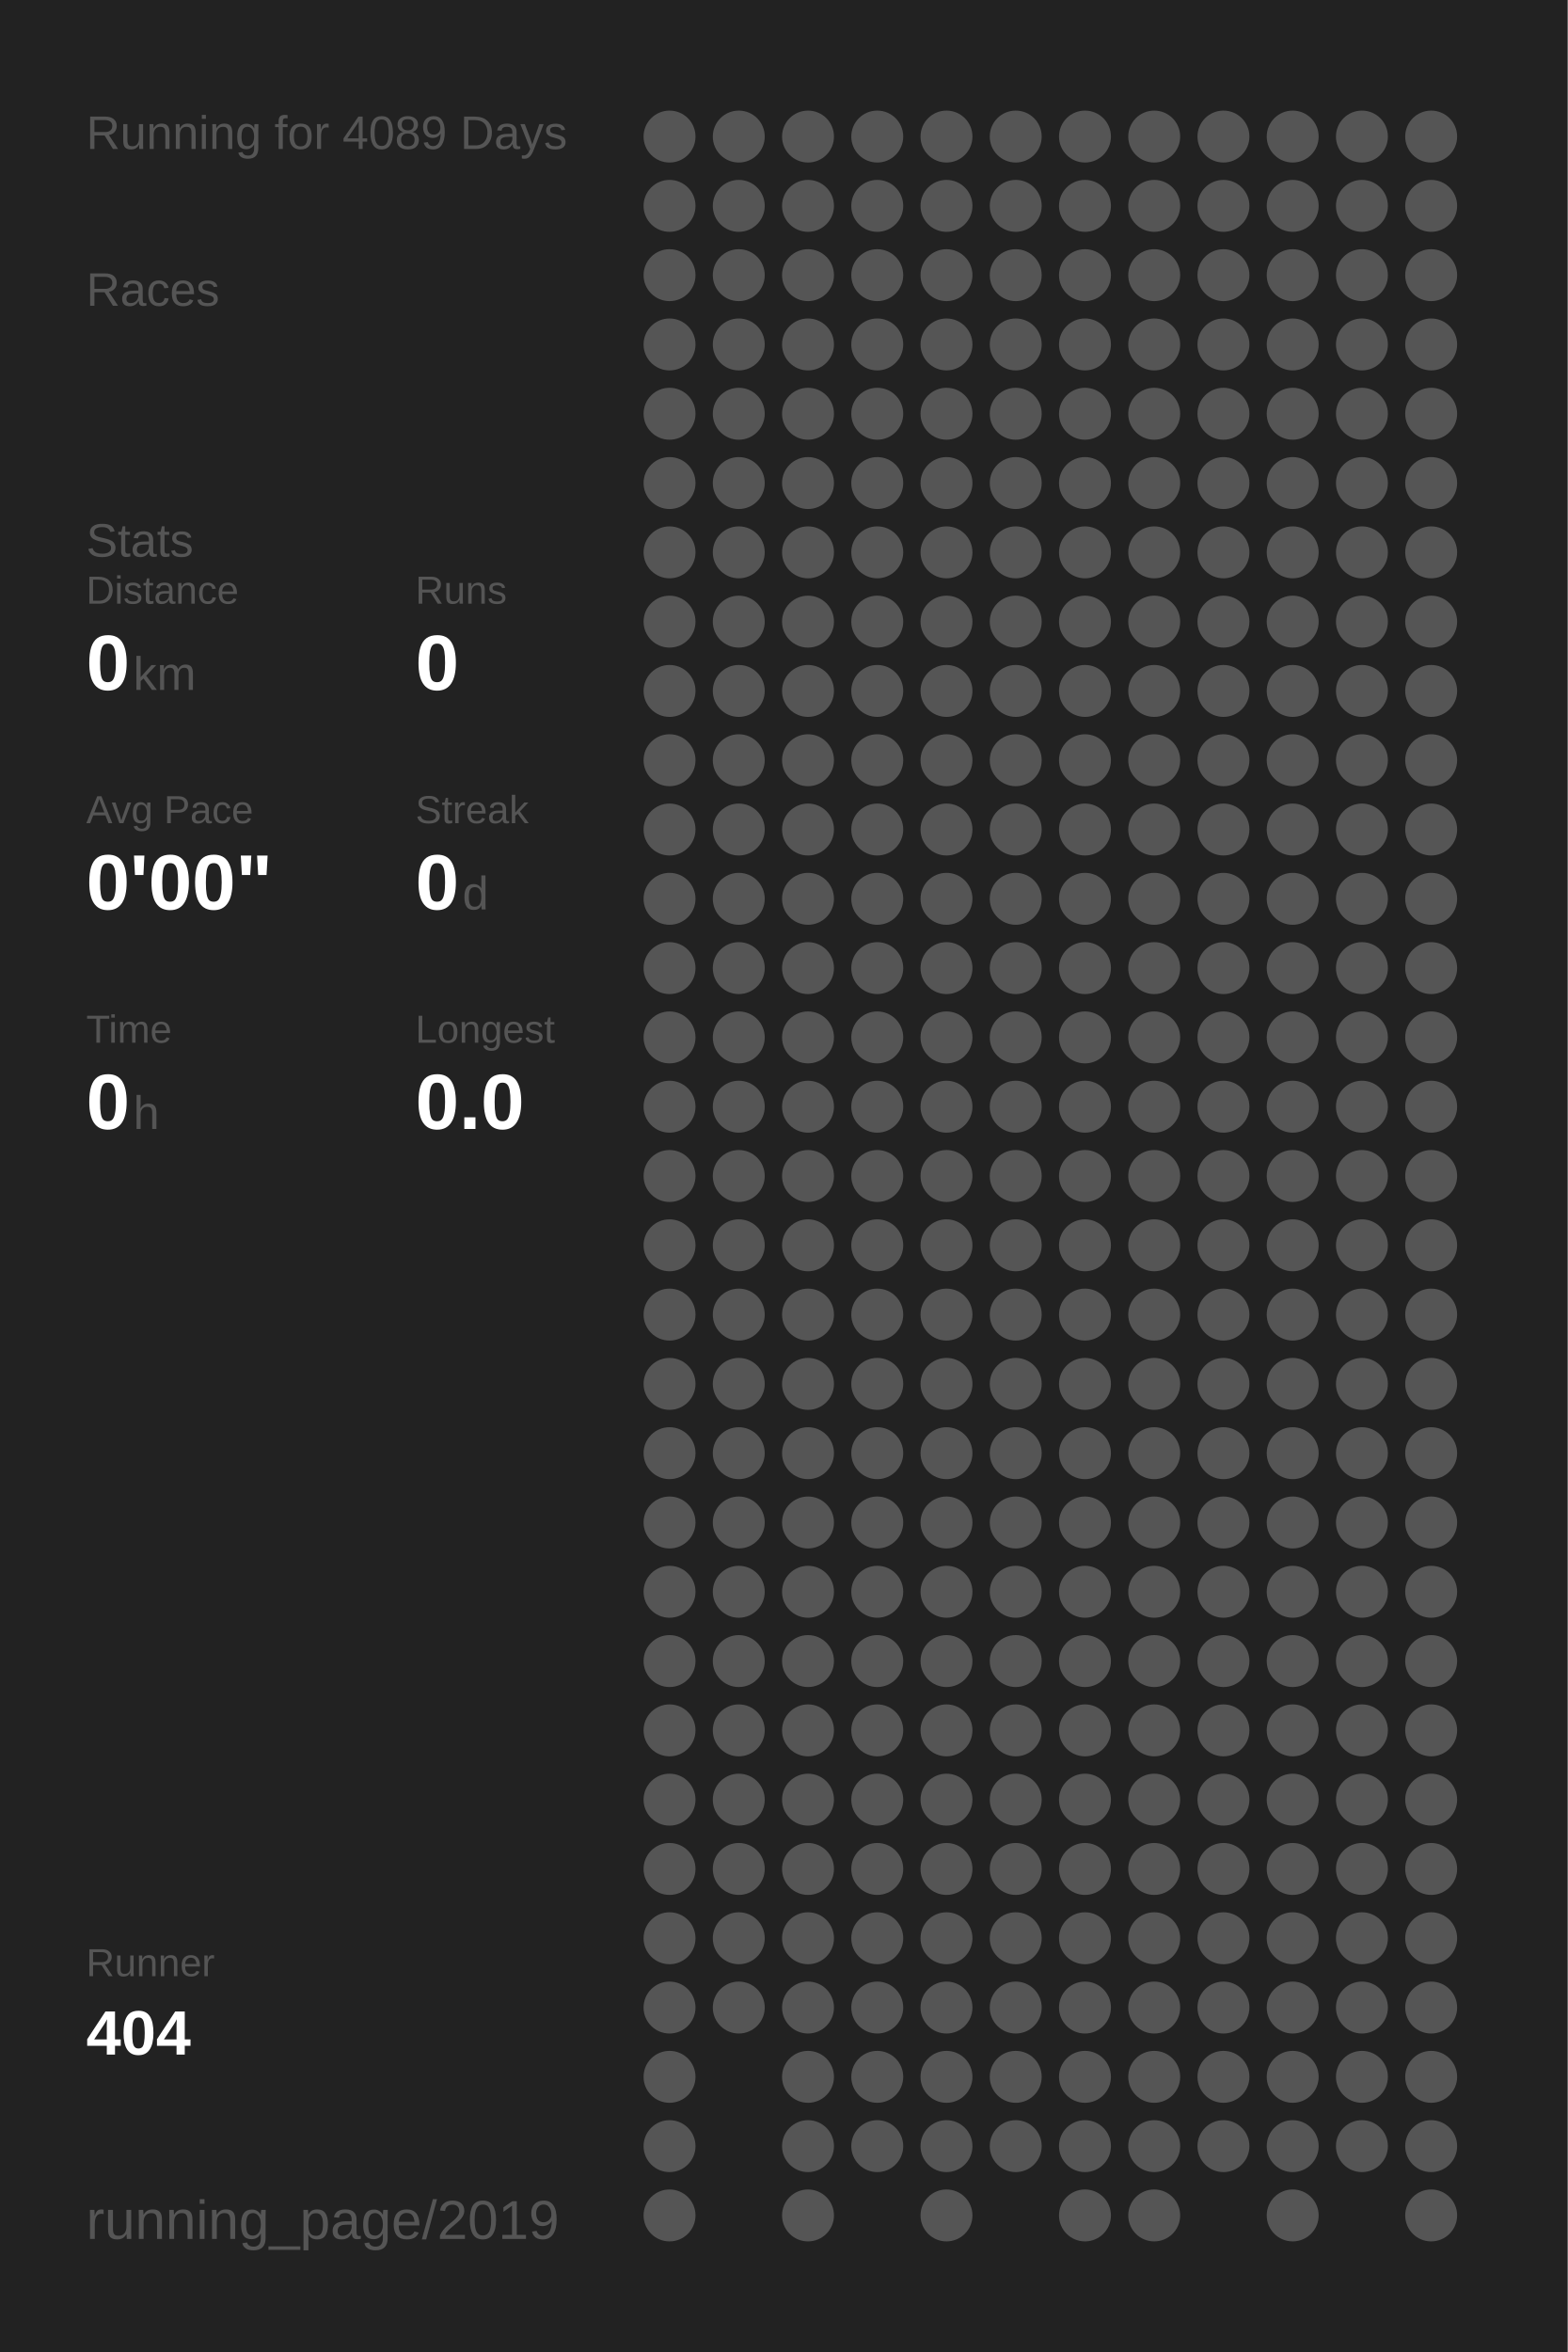
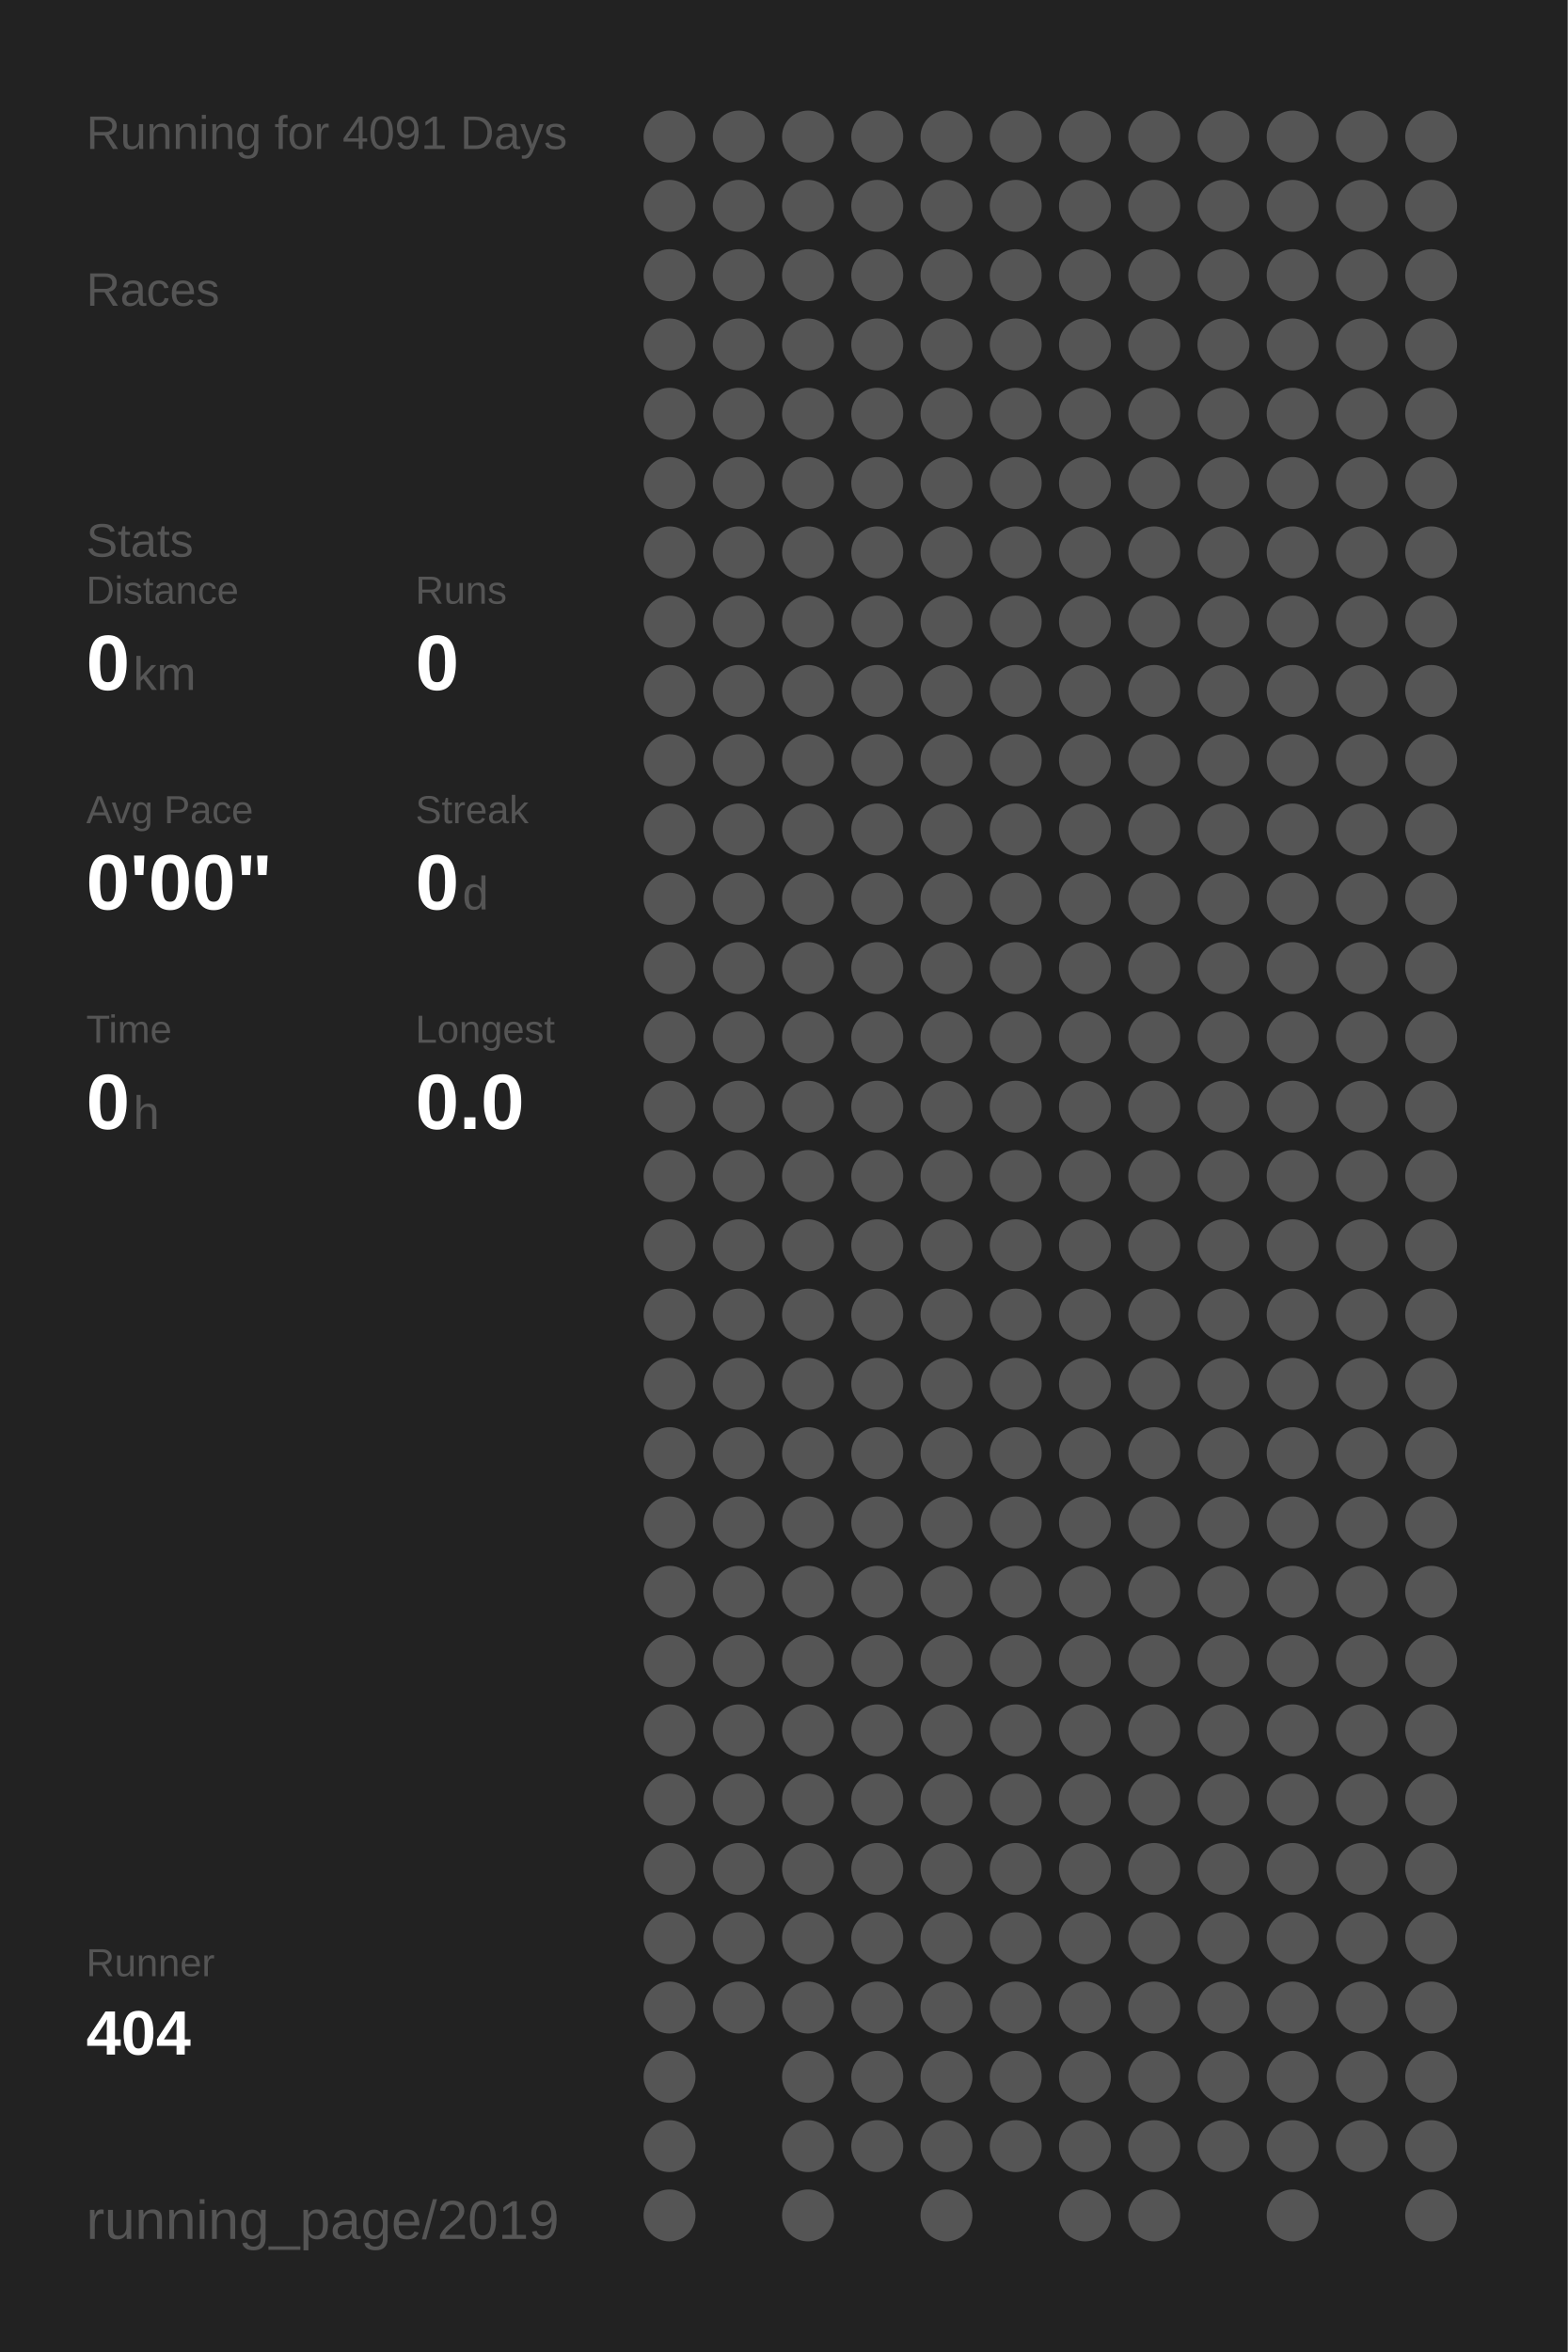
<svg xmlns="http://www.w3.org/2000/svg" baseProfile="full" height="300mm" version="1.1" viewBox="0,0,200,300" width="200mm">
  <defs />
  <rect fill="#222222" height="300" width="200" x="0" y="0" />
-   <text fill="#555555" style="font-size:6px; font-family:Arial;" x="11" y="19">Running for 4089 Days</text>
+   <text fill="#555555" style="font-size:6px; font-family:Arial;" x="11" y="19">Running for 4091 Days</text>
  <text fill="#555555" style="font-size:6px; font-family:Arial;" x="11" y="39">Races</text>
  <text fill="#555555" style="font-size:6px; font-family:Arial;" x="11" y="71">Stats</text>
  <text fill="#555555" style="font-size:5px; font-family:Arial;" x="11" y="77">Distance</text>
  <text fill="#FFFFFF" style="font-size:10px; font-family:Arial; font-weight:bold;" x="11" y="88">0</text>
  <text fill="#555555" style="font-size:6px; font-family:Arial;" x="17" y="88">km</text>
  <text fill="#555555" style="font-size:5px; font-family:Arial;" x="53" y="77">Runs</text>
  <text fill="#FFFFFF" style="font-size:10px; font-family:Arial; font-weight:bold;" x="53" y="88">0</text>
  <text fill="#555555" style="font-size:5px; font-family:Arial;" x="11" y="105">Avg Pace</text>
  <text fill="#FFFFFF" style="font-size:10px; font-family:Arial; font-weight:bold;" x="11" y="116">0'00"</text>
  <text fill="#555555" style="font-size:5px; font-family:Arial;" x="53" y="105">Streak</text>
  <text fill="#FFFFFF" style="font-size:10px; font-family:Arial; font-weight:bold;" x="53" y="116">0</text>
  <text fill="#555555" style="font-size:6px; font-family:Arial;" x="59" y="116">d</text>
  <text fill="#555555" style="font-size:5px; font-family:Arial;" x="11" y="133">Time</text>
  <text fill="#FFFFFF" style="font-size:10px; font-family:Arial; font-weight:bold;" x="11" y="144">0</text>
  <text fill="#555555" style="font-size:6px; font-family:Arial;" x="17" y="144">h</text>
  <text fill="#555555" style="font-size:5px; font-family:Arial;" x="53" y="133">Longest</text>
  <text fill="#FFFFFF" style="font-size:10px; font-family:Arial; font-weight:bold;" x="53" y="144">0.0</text>
  <text fill="#555555" style="font-size:5px; font-family:Arial;" x="11" y="252.065">Runner</text>
  <text fill="#FFFFFF" style="font-size:8px; font-family:Arial; font-weight:bold;" x="11" y="262.065">404</text>
  <text fill="#555555" style="font-size:7px; font-family:Arial;" x="11" y="285.581">running_page/2019</text>
  <circle cx="85.417" cy="17.419" fill="#555555" r="3.312" />
  <circle cx="85.417" cy="26.258" fill="#555555" r="3.312" />
  <circle cx="85.417" cy="35.097" fill="#555555" r="3.312" />
  <circle cx="85.417" cy="43.935" fill="#555555" r="3.312" />
  <circle cx="85.417" cy="52.774" fill="#555555" r="3.312" />
  <circle cx="85.417" cy="61.613" fill="#555555" r="3.312" />
  <circle cx="85.417" cy="70.452" fill="#555555" r="3.312" />
  <circle cx="85.417" cy="79.29" fill="#555555" r="3.312" />
  <circle cx="85.417" cy="88.129" fill="#555555" r="3.312" />
  <circle cx="85.417" cy="96.968" fill="#555555" r="3.312" />
  <circle cx="85.417" cy="105.806" fill="#555555" r="3.312" />
  <circle cx="85.417" cy="114.645" fill="#555555" r="3.312" />
  <circle cx="85.417" cy="123.484" fill="#555555" r="3.312" />
  <circle cx="85.417" cy="132.323" fill="#555555" r="3.312" />
  <circle cx="85.417" cy="141.161" fill="#555555" r="3.312" />
  <circle cx="85.417" cy="150" fill="#555555" r="3.312" />
  <circle cx="85.417" cy="158.839" fill="#555555" r="3.312" />
  <circle cx="85.417" cy="167.677" fill="#555555" r="3.312" />
  <circle cx="85.417" cy="176.516" fill="#555555" r="3.312" />
  <circle cx="85.417" cy="185.355" fill="#555555" r="3.312" />
  <circle cx="85.417" cy="194.194" fill="#555555" r="3.312" />
  <circle cx="85.417" cy="203.032" fill="#555555" r="3.312" />
  <circle cx="85.417" cy="211.871" fill="#555555" r="3.312" />
  <circle cx="85.417" cy="220.71" fill="#555555" r="3.312" />
  <circle cx="85.417" cy="229.548" fill="#555555" r="3.312" />
  <circle cx="85.417" cy="238.387" fill="#555555" r="3.312" />
  <circle cx="85.417" cy="247.226" fill="#555555" r="3.312" />
  <circle cx="85.417" cy="256.065" fill="#555555" r="3.312" />
  <circle cx="85.417" cy="264.903" fill="#555555" r="3.312" />
  <circle cx="85.417" cy="273.742" fill="#555555" r="3.312" />
  <circle cx="85.417" cy="282.581" fill="#555555" r="3.312" />
  <circle cx="94.25" cy="17.419" fill="#555555" r="3.312" />
  <circle cx="94.25" cy="26.258" fill="#555555" r="3.312" />
  <circle cx="94.25" cy="35.097" fill="#555555" r="3.312" />
  <circle cx="94.25" cy="43.935" fill="#555555" r="3.312" />
  <circle cx="94.25" cy="52.774" fill="#555555" r="3.312" />
  <circle cx="94.25" cy="61.613" fill="#555555" r="3.312" />
  <circle cx="94.25" cy="70.452" fill="#555555" r="3.312" />
  <circle cx="94.25" cy="79.29" fill="#555555" r="3.312" />
  <circle cx="94.25" cy="88.129" fill="#555555" r="3.312" />
  <circle cx="94.25" cy="96.968" fill="#555555" r="3.312" />
  <circle cx="94.25" cy="105.806" fill="#555555" r="3.312" />
  <circle cx="94.25" cy="114.645" fill="#555555" r="3.312" />
  <circle cx="94.25" cy="123.484" fill="#555555" r="3.312" />
  <circle cx="94.25" cy="132.323" fill="#555555" r="3.312" />
  <circle cx="94.25" cy="141.161" fill="#555555" r="3.312" />
  <circle cx="94.25" cy="150" fill="#555555" r="3.312" />
  <circle cx="94.25" cy="158.839" fill="#555555" r="3.312" />
  <circle cx="94.25" cy="167.677" fill="#555555" r="3.312" />
  <circle cx="94.25" cy="176.516" fill="#555555" r="3.312" />
  <circle cx="94.25" cy="185.355" fill="#555555" r="3.312" />
  <circle cx="94.25" cy="194.194" fill="#555555" r="3.312" />
  <circle cx="94.25" cy="203.032" fill="#555555" r="3.312" />
  <circle cx="94.25" cy="211.871" fill="#555555" r="3.312" />
  <circle cx="94.25" cy="220.71" fill="#555555" r="3.312" />
  <circle cx="94.25" cy="229.548" fill="#555555" r="3.312" />
  <circle cx="94.25" cy="238.387" fill="#555555" r="3.312" />
  <circle cx="94.25" cy="247.226" fill="#555555" r="3.312" />
  <circle cx="94.25" cy="256.065" fill="#555555" r="3.312" />
  <circle cx="103.083" cy="17.419" fill="#555555" r="3.312" />
  <circle cx="103.083" cy="26.258" fill="#555555" r="3.312" />
  <circle cx="103.083" cy="35.097" fill="#555555" r="3.312" />
  <circle cx="103.083" cy="43.935" fill="#555555" r="3.312" />
  <circle cx="103.083" cy="52.774" fill="#555555" r="3.312" />
  <circle cx="103.083" cy="61.613" fill="#555555" r="3.312" />
  <circle cx="103.083" cy="70.452" fill="#555555" r="3.312" />
  <circle cx="103.083" cy="79.29" fill="#555555" r="3.312" />
  <circle cx="103.083" cy="88.129" fill="#555555" r="3.312" />
  <circle cx="103.083" cy="96.968" fill="#555555" r="3.312" />
  <circle cx="103.083" cy="105.806" fill="#555555" r="3.312" />
  <circle cx="103.083" cy="114.645" fill="#555555" r="3.312" />
  <circle cx="103.083" cy="123.484" fill="#555555" r="3.312" />
  <circle cx="103.083" cy="132.323" fill="#555555" r="3.312" />
  <circle cx="103.083" cy="141.161" fill="#555555" r="3.312" />
  <circle cx="103.083" cy="150" fill="#555555" r="3.312" />
  <circle cx="103.083" cy="158.839" fill="#555555" r="3.312" />
  <circle cx="103.083" cy="167.677" fill="#555555" r="3.312" />
  <circle cx="103.083" cy="176.516" fill="#555555" r="3.312" />
  <circle cx="103.083" cy="185.355" fill="#555555" r="3.312" />
  <circle cx="103.083" cy="194.194" fill="#555555" r="3.312" />
  <circle cx="103.083" cy="203.032" fill="#555555" r="3.312" />
  <circle cx="103.083" cy="211.871" fill="#555555" r="3.312" />
  <circle cx="103.083" cy="220.71" fill="#555555" r="3.312" />
  <circle cx="103.083" cy="229.548" fill="#555555" r="3.312" />
  <circle cx="103.083" cy="238.387" fill="#555555" r="3.312" />
  <circle cx="103.083" cy="247.226" fill="#555555" r="3.312" />
  <circle cx="103.083" cy="256.065" fill="#555555" r="3.312" />
  <circle cx="103.083" cy="264.903" fill="#555555" r="3.312" />
  <circle cx="103.083" cy="273.742" fill="#555555" r="3.312" />
  <circle cx="103.083" cy="282.581" fill="#555555" r="3.312" />
  <circle cx="111.917" cy="17.419" fill="#555555" r="3.312" />
  <circle cx="111.917" cy="26.258" fill="#555555" r="3.312" />
  <circle cx="111.917" cy="35.097" fill="#555555" r="3.312" />
  <circle cx="111.917" cy="43.935" fill="#555555" r="3.312" />
  <circle cx="111.917" cy="52.774" fill="#555555" r="3.312" />
  <circle cx="111.917" cy="61.613" fill="#555555" r="3.312" />
  <circle cx="111.917" cy="70.452" fill="#555555" r="3.312" />
  <circle cx="111.917" cy="79.29" fill="#555555" r="3.312" />
  <circle cx="111.917" cy="88.129" fill="#555555" r="3.312" />
  <circle cx="111.917" cy="96.968" fill="#555555" r="3.312" />
  <circle cx="111.917" cy="105.806" fill="#555555" r="3.312" />
  <circle cx="111.917" cy="114.645" fill="#555555" r="3.312" />
  <circle cx="111.917" cy="123.484" fill="#555555" r="3.312" />
  <circle cx="111.917" cy="132.323" fill="#555555" r="3.312" />
  <circle cx="111.917" cy="141.161" fill="#555555" r="3.312" />
  <circle cx="111.917" cy="150" fill="#555555" r="3.312" />
  <circle cx="111.917" cy="158.839" fill="#555555" r="3.312" />
  <circle cx="111.917" cy="167.677" fill="#555555" r="3.312" />
  <circle cx="111.917" cy="176.516" fill="#555555" r="3.312" />
  <circle cx="111.917" cy="185.355" fill="#555555" r="3.312" />
  <circle cx="111.917" cy="194.194" fill="#555555" r="3.312" />
  <circle cx="111.917" cy="203.032" fill="#555555" r="3.312" />
  <circle cx="111.917" cy="211.871" fill="#555555" r="3.312" />
  <circle cx="111.917" cy="220.71" fill="#555555" r="3.312" />
  <circle cx="111.917" cy="229.548" fill="#555555" r="3.312" />
  <circle cx="111.917" cy="238.387" fill="#555555" r="3.312" />
  <circle cx="111.917" cy="247.226" fill="#555555" r="3.312" />
  <circle cx="111.917" cy="256.065" fill="#555555" r="3.312" />
  <circle cx="111.917" cy="264.903" fill="#555555" r="3.312" />
  <circle cx="111.917" cy="273.742" fill="#555555" r="3.312" />
  <circle cx="120.75" cy="17.419" fill="#555555" r="3.312" />
  <circle cx="120.75" cy="26.258" fill="#555555" r="3.312" />
  <circle cx="120.75" cy="35.097" fill="#555555" r="3.312" />
  <circle cx="120.75" cy="43.935" fill="#555555" r="3.312" />
  <circle cx="120.75" cy="52.774" fill="#555555" r="3.312" />
  <circle cx="120.75" cy="61.613" fill="#555555" r="3.312" />
  <circle cx="120.75" cy="70.452" fill="#555555" r="3.312" />
  <circle cx="120.75" cy="79.29" fill="#555555" r="3.312" />
  <circle cx="120.75" cy="88.129" fill="#555555" r="3.312" />
  <circle cx="120.75" cy="96.968" fill="#555555" r="3.312" />
  <circle cx="120.75" cy="105.806" fill="#555555" r="3.312" />
  <circle cx="120.75" cy="114.645" fill="#555555" r="3.312" />
  <circle cx="120.75" cy="123.484" fill="#555555" r="3.312" />
  <circle cx="120.75" cy="132.323" fill="#555555" r="3.312" />
  <circle cx="120.75" cy="141.161" fill="#555555" r="3.312" />
  <circle cx="120.75" cy="150" fill="#555555" r="3.312" />
  <circle cx="120.75" cy="158.839" fill="#555555" r="3.312" />
  <circle cx="120.75" cy="167.677" fill="#555555" r="3.312" />
  <circle cx="120.75" cy="176.516" fill="#555555" r="3.312" />
  <circle cx="120.75" cy="185.355" fill="#555555" r="3.312" />
  <circle cx="120.75" cy="194.194" fill="#555555" r="3.312" />
  <circle cx="120.75" cy="203.032" fill="#555555" r="3.312" />
  <circle cx="120.75" cy="211.871" fill="#555555" r="3.312" />
  <circle cx="120.75" cy="220.71" fill="#555555" r="3.312" />
  <circle cx="120.75" cy="229.548" fill="#555555" r="3.312" />
  <circle cx="120.75" cy="238.387" fill="#555555" r="3.312" />
  <circle cx="120.75" cy="247.226" fill="#555555" r="3.312" />
  <circle cx="120.75" cy="256.065" fill="#555555" r="3.312" />
  <circle cx="120.75" cy="264.903" fill="#555555" r="3.312" />
  <circle cx="120.75" cy="273.742" fill="#555555" r="3.312" />
  <circle cx="120.75" cy="282.581" fill="#555555" r="3.312" />
  <circle cx="129.583" cy="17.419" fill="#555555" r="3.312" />
  <circle cx="129.583" cy="26.258" fill="#555555" r="3.312" />
  <circle cx="129.583" cy="35.097" fill="#555555" r="3.312" />
  <circle cx="129.583" cy="43.935" fill="#555555" r="3.312" />
  <circle cx="129.583" cy="52.774" fill="#555555" r="3.312" />
  <circle cx="129.583" cy="61.613" fill="#555555" r="3.312" />
  <circle cx="129.583" cy="70.452" fill="#555555" r="3.312" />
  <circle cx="129.583" cy="79.29" fill="#555555" r="3.312" />
  <circle cx="129.583" cy="88.129" fill="#555555" r="3.312" />
  <circle cx="129.583" cy="96.968" fill="#555555" r="3.312" />
  <circle cx="129.583" cy="105.806" fill="#555555" r="3.312" />
  <circle cx="129.583" cy="114.645" fill="#555555" r="3.312" />
  <circle cx="129.583" cy="123.484" fill="#555555" r="3.312" />
  <circle cx="129.583" cy="132.323" fill="#555555" r="3.312" />
  <circle cx="129.583" cy="141.161" fill="#555555" r="3.312" />
  <circle cx="129.583" cy="150" fill="#555555" r="3.312" />
  <circle cx="129.583" cy="158.839" fill="#555555" r="3.312" />
  <circle cx="129.583" cy="167.677" fill="#555555" r="3.312" />
  <circle cx="129.583" cy="176.516" fill="#555555" r="3.312" />
  <circle cx="129.583" cy="185.355" fill="#555555" r="3.312" />
  <circle cx="129.583" cy="194.194" fill="#555555" r="3.312" />
  <circle cx="129.583" cy="203.032" fill="#555555" r="3.312" />
  <circle cx="129.583" cy="211.871" fill="#555555" r="3.312" />
  <circle cx="129.583" cy="220.71" fill="#555555" r="3.312" />
  <circle cx="129.583" cy="229.548" fill="#555555" r="3.312" />
  <circle cx="129.583" cy="238.387" fill="#555555" r="3.312" />
  <circle cx="129.583" cy="247.226" fill="#555555" r="3.312" />
  <circle cx="129.583" cy="256.065" fill="#555555" r="3.312" />
  <circle cx="129.583" cy="264.903" fill="#555555" r="3.312" />
  <circle cx="129.583" cy="273.742" fill="#555555" r="3.312" />
  <circle cx="138.417" cy="17.419" fill="#555555" r="3.312" />
  <circle cx="138.417" cy="26.258" fill="#555555" r="3.312" />
  <circle cx="138.417" cy="35.097" fill="#555555" r="3.312" />
  <circle cx="138.417" cy="43.935" fill="#555555" r="3.312" />
  <circle cx="138.417" cy="52.774" fill="#555555" r="3.312" />
  <circle cx="138.417" cy="61.613" fill="#555555" r="3.312" />
  <circle cx="138.417" cy="70.452" fill="#555555" r="3.312" />
  <circle cx="138.417" cy="79.29" fill="#555555" r="3.312" />
  <circle cx="138.417" cy="88.129" fill="#555555" r="3.312" />
  <circle cx="138.417" cy="96.968" fill="#555555" r="3.312" />
  <circle cx="138.417" cy="105.806" fill="#555555" r="3.312" />
  <circle cx="138.417" cy="114.645" fill="#555555" r="3.312" />
  <circle cx="138.417" cy="123.484" fill="#555555" r="3.312" />
  <circle cx="138.417" cy="132.323" fill="#555555" r="3.312" />
  <circle cx="138.417" cy="141.161" fill="#555555" r="3.312" />
  <circle cx="138.417" cy="150" fill="#555555" r="3.312" />
  <circle cx="138.417" cy="158.839" fill="#555555" r="3.312" />
  <circle cx="138.417" cy="167.677" fill="#555555" r="3.312" />
  <circle cx="138.417" cy="176.516" fill="#555555" r="3.312" />
  <circle cx="138.417" cy="185.355" fill="#555555" r="3.312" />
  <circle cx="138.417" cy="194.194" fill="#555555" r="3.312" />
  <circle cx="138.417" cy="203.032" fill="#555555" r="3.312" />
  <circle cx="138.417" cy="211.871" fill="#555555" r="3.312" />
  <circle cx="138.417" cy="220.71" fill="#555555" r="3.312" />
  <circle cx="138.417" cy="229.548" fill="#555555" r="3.312" />
  <circle cx="138.417" cy="238.387" fill="#555555" r="3.312" />
  <circle cx="138.417" cy="247.226" fill="#555555" r="3.312" />
  <circle cx="138.417" cy="256.065" fill="#555555" r="3.312" />
  <circle cx="138.417" cy="264.903" fill="#555555" r="3.312" />
  <circle cx="138.417" cy="273.742" fill="#555555" r="3.312" />
  <circle cx="138.417" cy="282.581" fill="#555555" r="3.312" />
  <circle cx="147.25" cy="17.419" fill="#555555" r="3.312" />
  <circle cx="147.25" cy="26.258" fill="#555555" r="3.312" />
  <circle cx="147.25" cy="35.097" fill="#555555" r="3.312" />
  <circle cx="147.25" cy="43.935" fill="#555555" r="3.312" />
  <circle cx="147.25" cy="52.774" fill="#555555" r="3.312" />
  <circle cx="147.25" cy="61.613" fill="#555555" r="3.312" />
  <circle cx="147.25" cy="70.452" fill="#555555" r="3.312" />
  <circle cx="147.25" cy="79.29" fill="#555555" r="3.312" />
  <circle cx="147.25" cy="88.129" fill="#555555" r="3.312" />
  <circle cx="147.25" cy="96.968" fill="#555555" r="3.312" />
  <circle cx="147.25" cy="105.806" fill="#555555" r="3.312" />
  <circle cx="147.25" cy="114.645" fill="#555555" r="3.312" />
  <circle cx="147.25" cy="123.484" fill="#555555" r="3.312" />
  <circle cx="147.25" cy="132.323" fill="#555555" r="3.312" />
  <circle cx="147.25" cy="141.161" fill="#555555" r="3.312" />
  <circle cx="147.25" cy="150" fill="#555555" r="3.312" />
  <circle cx="147.25" cy="158.839" fill="#555555" r="3.312" />
  <circle cx="147.25" cy="167.677" fill="#555555" r="3.312" />
  <circle cx="147.25" cy="176.516" fill="#555555" r="3.312" />
  <circle cx="147.25" cy="185.355" fill="#555555" r="3.312" />
  <circle cx="147.25" cy="194.194" fill="#555555" r="3.312" />
  <circle cx="147.25" cy="203.032" fill="#555555" r="3.312" />
  <circle cx="147.25" cy="211.871" fill="#555555" r="3.312" />
  <circle cx="147.25" cy="220.71" fill="#555555" r="3.312" />
  <circle cx="147.25" cy="229.548" fill="#555555" r="3.312" />
  <circle cx="147.25" cy="238.387" fill="#555555" r="3.312" />
  <circle cx="147.25" cy="247.226" fill="#555555" r="3.312" />
  <circle cx="147.25" cy="256.065" fill="#555555" r="3.312" />
  <circle cx="147.25" cy="264.903" fill="#555555" r="3.312" />
  <circle cx="147.25" cy="273.742" fill="#555555" r="3.312" />
  <circle cx="147.25" cy="282.581" fill="#555555" r="3.312" />
  <circle cx="156.083" cy="17.419" fill="#555555" r="3.312" />
  <circle cx="156.083" cy="26.258" fill="#555555" r="3.312" />
  <circle cx="156.083" cy="35.097" fill="#555555" r="3.312" />
  <circle cx="156.083" cy="43.935" fill="#555555" r="3.312" />
  <circle cx="156.083" cy="52.774" fill="#555555" r="3.312" />
  <circle cx="156.083" cy="61.613" fill="#555555" r="3.312" />
  <circle cx="156.083" cy="70.452" fill="#555555" r="3.312" />
  <circle cx="156.083" cy="79.29" fill="#555555" r="3.312" />
  <circle cx="156.083" cy="88.129" fill="#555555" r="3.312" />
  <circle cx="156.083" cy="96.968" fill="#555555" r="3.312" />
  <circle cx="156.083" cy="105.806" fill="#555555" r="3.312" />
  <circle cx="156.083" cy="114.645" fill="#555555" r="3.312" />
  <circle cx="156.083" cy="123.484" fill="#555555" r="3.312" />
  <circle cx="156.083" cy="132.323" fill="#555555" r="3.312" />
  <circle cx="156.083" cy="141.161" fill="#555555" r="3.312" />
  <circle cx="156.083" cy="150" fill="#555555" r="3.312" />
  <circle cx="156.083" cy="158.839" fill="#555555" r="3.312" />
  <circle cx="156.083" cy="167.677" fill="#555555" r="3.312" />
  <circle cx="156.083" cy="176.516" fill="#555555" r="3.312" />
  <circle cx="156.083" cy="185.355" fill="#555555" r="3.312" />
  <circle cx="156.083" cy="194.194" fill="#555555" r="3.312" />
  <circle cx="156.083" cy="203.032" fill="#555555" r="3.312" />
  <circle cx="156.083" cy="211.871" fill="#555555" r="3.312" />
  <circle cx="156.083" cy="220.71" fill="#555555" r="3.312" />
  <circle cx="156.083" cy="229.548" fill="#555555" r="3.312" />
  <circle cx="156.083" cy="238.387" fill="#555555" r="3.312" />
  <circle cx="156.083" cy="247.226" fill="#555555" r="3.312" />
  <circle cx="156.083" cy="256.065" fill="#555555" r="3.312" />
  <circle cx="156.083" cy="264.903" fill="#555555" r="3.312" />
  <circle cx="156.083" cy="273.742" fill="#555555" r="3.312" />
  <circle cx="164.917" cy="17.419" fill="#555555" r="3.312" />
  <circle cx="164.917" cy="26.258" fill="#555555" r="3.312" />
  <circle cx="164.917" cy="35.097" fill="#555555" r="3.312" />
  <circle cx="164.917" cy="43.935" fill="#555555" r="3.312" />
  <circle cx="164.917" cy="52.774" fill="#555555" r="3.312" />
  <circle cx="164.917" cy="61.613" fill="#555555" r="3.312" />
  <circle cx="164.917" cy="70.452" fill="#555555" r="3.312" />
  <circle cx="164.917" cy="79.29" fill="#555555" r="3.312" />
  <circle cx="164.917" cy="88.129" fill="#555555" r="3.312" />
  <circle cx="164.917" cy="96.968" fill="#555555" r="3.312" />
  <circle cx="164.917" cy="105.806" fill="#555555" r="3.312" />
  <circle cx="164.917" cy="114.645" fill="#555555" r="3.312" />
  <circle cx="164.917" cy="123.484" fill="#555555" r="3.312" />
  <circle cx="164.917" cy="132.323" fill="#555555" r="3.312" />
  <circle cx="164.917" cy="141.161" fill="#555555" r="3.312" />
  <circle cx="164.917" cy="150" fill="#555555" r="3.312" />
  <circle cx="164.917" cy="158.839" fill="#555555" r="3.312" />
  <circle cx="164.917" cy="167.677" fill="#555555" r="3.312" />
  <circle cx="164.917" cy="176.516" fill="#555555" r="3.312" />
  <circle cx="164.917" cy="185.355" fill="#555555" r="3.312" />
  <circle cx="164.917" cy="194.194" fill="#555555" r="3.312" />
  <circle cx="164.917" cy="203.032" fill="#555555" r="3.312" />
  <circle cx="164.917" cy="211.871" fill="#555555" r="3.312" />
  <circle cx="164.917" cy="220.71" fill="#555555" r="3.312" />
  <circle cx="164.917" cy="229.548" fill="#555555" r="3.312" />
  <circle cx="164.917" cy="238.387" fill="#555555" r="3.312" />
  <circle cx="164.917" cy="247.226" fill="#555555" r="3.312" />
  <circle cx="164.917" cy="256.065" fill="#555555" r="3.312" />
  <circle cx="164.917" cy="264.903" fill="#555555" r="3.312" />
  <circle cx="164.917" cy="273.742" fill="#555555" r="3.312" />
  <circle cx="164.917" cy="282.581" fill="#555555" r="3.312" />
  <circle cx="173.75" cy="17.419" fill="#555555" r="3.312" />
  <circle cx="173.75" cy="26.258" fill="#555555" r="3.312" />
  <circle cx="173.75" cy="35.097" fill="#555555" r="3.312" />
  <circle cx="173.75" cy="43.935" fill="#555555" r="3.312" />
  <circle cx="173.75" cy="52.774" fill="#555555" r="3.312" />
  <circle cx="173.75" cy="61.613" fill="#555555" r="3.312" />
  <circle cx="173.75" cy="70.452" fill="#555555" r="3.312" />
  <circle cx="173.75" cy="79.29" fill="#555555" r="3.312" />
  <circle cx="173.75" cy="88.129" fill="#555555" r="3.312" />
  <circle cx="173.75" cy="96.968" fill="#555555" r="3.312" />
  <circle cx="173.75" cy="105.806" fill="#555555" r="3.312" />
  <circle cx="173.75" cy="114.645" fill="#555555" r="3.312" />
  <circle cx="173.75" cy="123.484" fill="#555555" r="3.312" />
  <circle cx="173.75" cy="132.323" fill="#555555" r="3.312" />
  <circle cx="173.75" cy="141.161" fill="#555555" r="3.312" />
  <circle cx="173.75" cy="150" fill="#555555" r="3.312" />
  <circle cx="173.75" cy="158.839" fill="#555555" r="3.312" />
  <circle cx="173.75" cy="167.677" fill="#555555" r="3.312" />
  <circle cx="173.75" cy="176.516" fill="#555555" r="3.312" />
  <circle cx="173.75" cy="185.355" fill="#555555" r="3.312" />
  <circle cx="173.75" cy="194.194" fill="#555555" r="3.312" />
  <circle cx="173.75" cy="203.032" fill="#555555" r="3.312" />
  <circle cx="173.75" cy="211.871" fill="#555555" r="3.312" />
  <circle cx="173.75" cy="220.71" fill="#555555" r="3.312" />
  <circle cx="173.75" cy="229.548" fill="#555555" r="3.312" />
  <circle cx="173.75" cy="238.387" fill="#555555" r="3.312" />
  <circle cx="173.75" cy="247.226" fill="#555555" r="3.312" />
  <circle cx="173.75" cy="256.065" fill="#555555" r="3.312" />
  <circle cx="173.75" cy="264.903" fill="#555555" r="3.312" />
  <circle cx="173.75" cy="273.742" fill="#555555" r="3.312" />
  <circle cx="182.583" cy="17.419" fill="#555555" r="3.312" />
  <circle cx="182.583" cy="26.258" fill="#555555" r="3.312" />
  <circle cx="182.583" cy="35.097" fill="#555555" r="3.312" />
  <circle cx="182.583" cy="43.935" fill="#555555" r="3.312" />
  <circle cx="182.583" cy="52.774" fill="#555555" r="3.312" />
  <circle cx="182.583" cy="61.613" fill="#555555" r="3.312" />
  <circle cx="182.583" cy="70.452" fill="#555555" r="3.312" />
  <circle cx="182.583" cy="79.29" fill="#555555" r="3.312" />
  <circle cx="182.583" cy="88.129" fill="#555555" r="3.312" />
  <circle cx="182.583" cy="96.968" fill="#555555" r="3.312" />
  <circle cx="182.583" cy="105.806" fill="#555555" r="3.312" />
  <circle cx="182.583" cy="114.645" fill="#555555" r="3.312" />
  <circle cx="182.583" cy="123.484" fill="#555555" r="3.312" />
  <circle cx="182.583" cy="132.323" fill="#555555" r="3.312" />
  <circle cx="182.583" cy="141.161" fill="#555555" r="3.312" />
  <circle cx="182.583" cy="150" fill="#555555" r="3.312" />
  <circle cx="182.583" cy="158.839" fill="#555555" r="3.312" />
  <circle cx="182.583" cy="167.677" fill="#555555" r="3.312" />
  <circle cx="182.583" cy="176.516" fill="#555555" r="3.312" />
  <circle cx="182.583" cy="185.355" fill="#555555" r="3.312" />
  <circle cx="182.583" cy="194.194" fill="#555555" r="3.312" />
  <circle cx="182.583" cy="203.032" fill="#555555" r="3.312" />
  <circle cx="182.583" cy="211.871" fill="#555555" r="3.312" />
  <circle cx="182.583" cy="220.71" fill="#555555" r="3.312" />
  <circle cx="182.583" cy="229.548" fill="#555555" r="3.312" />
  <circle cx="182.583" cy="238.387" fill="#555555" r="3.312" />
  <circle cx="182.583" cy="247.226" fill="#555555" r="3.312" />
  <circle cx="182.583" cy="256.065" fill="#555555" r="3.312" />
  <circle cx="182.583" cy="264.903" fill="#555555" r="3.312" />
  <circle cx="182.583" cy="273.742" fill="#555555" r="3.312" />
  <circle cx="182.583" cy="282.581" fill="#555555" r="3.312" />
</svg>
